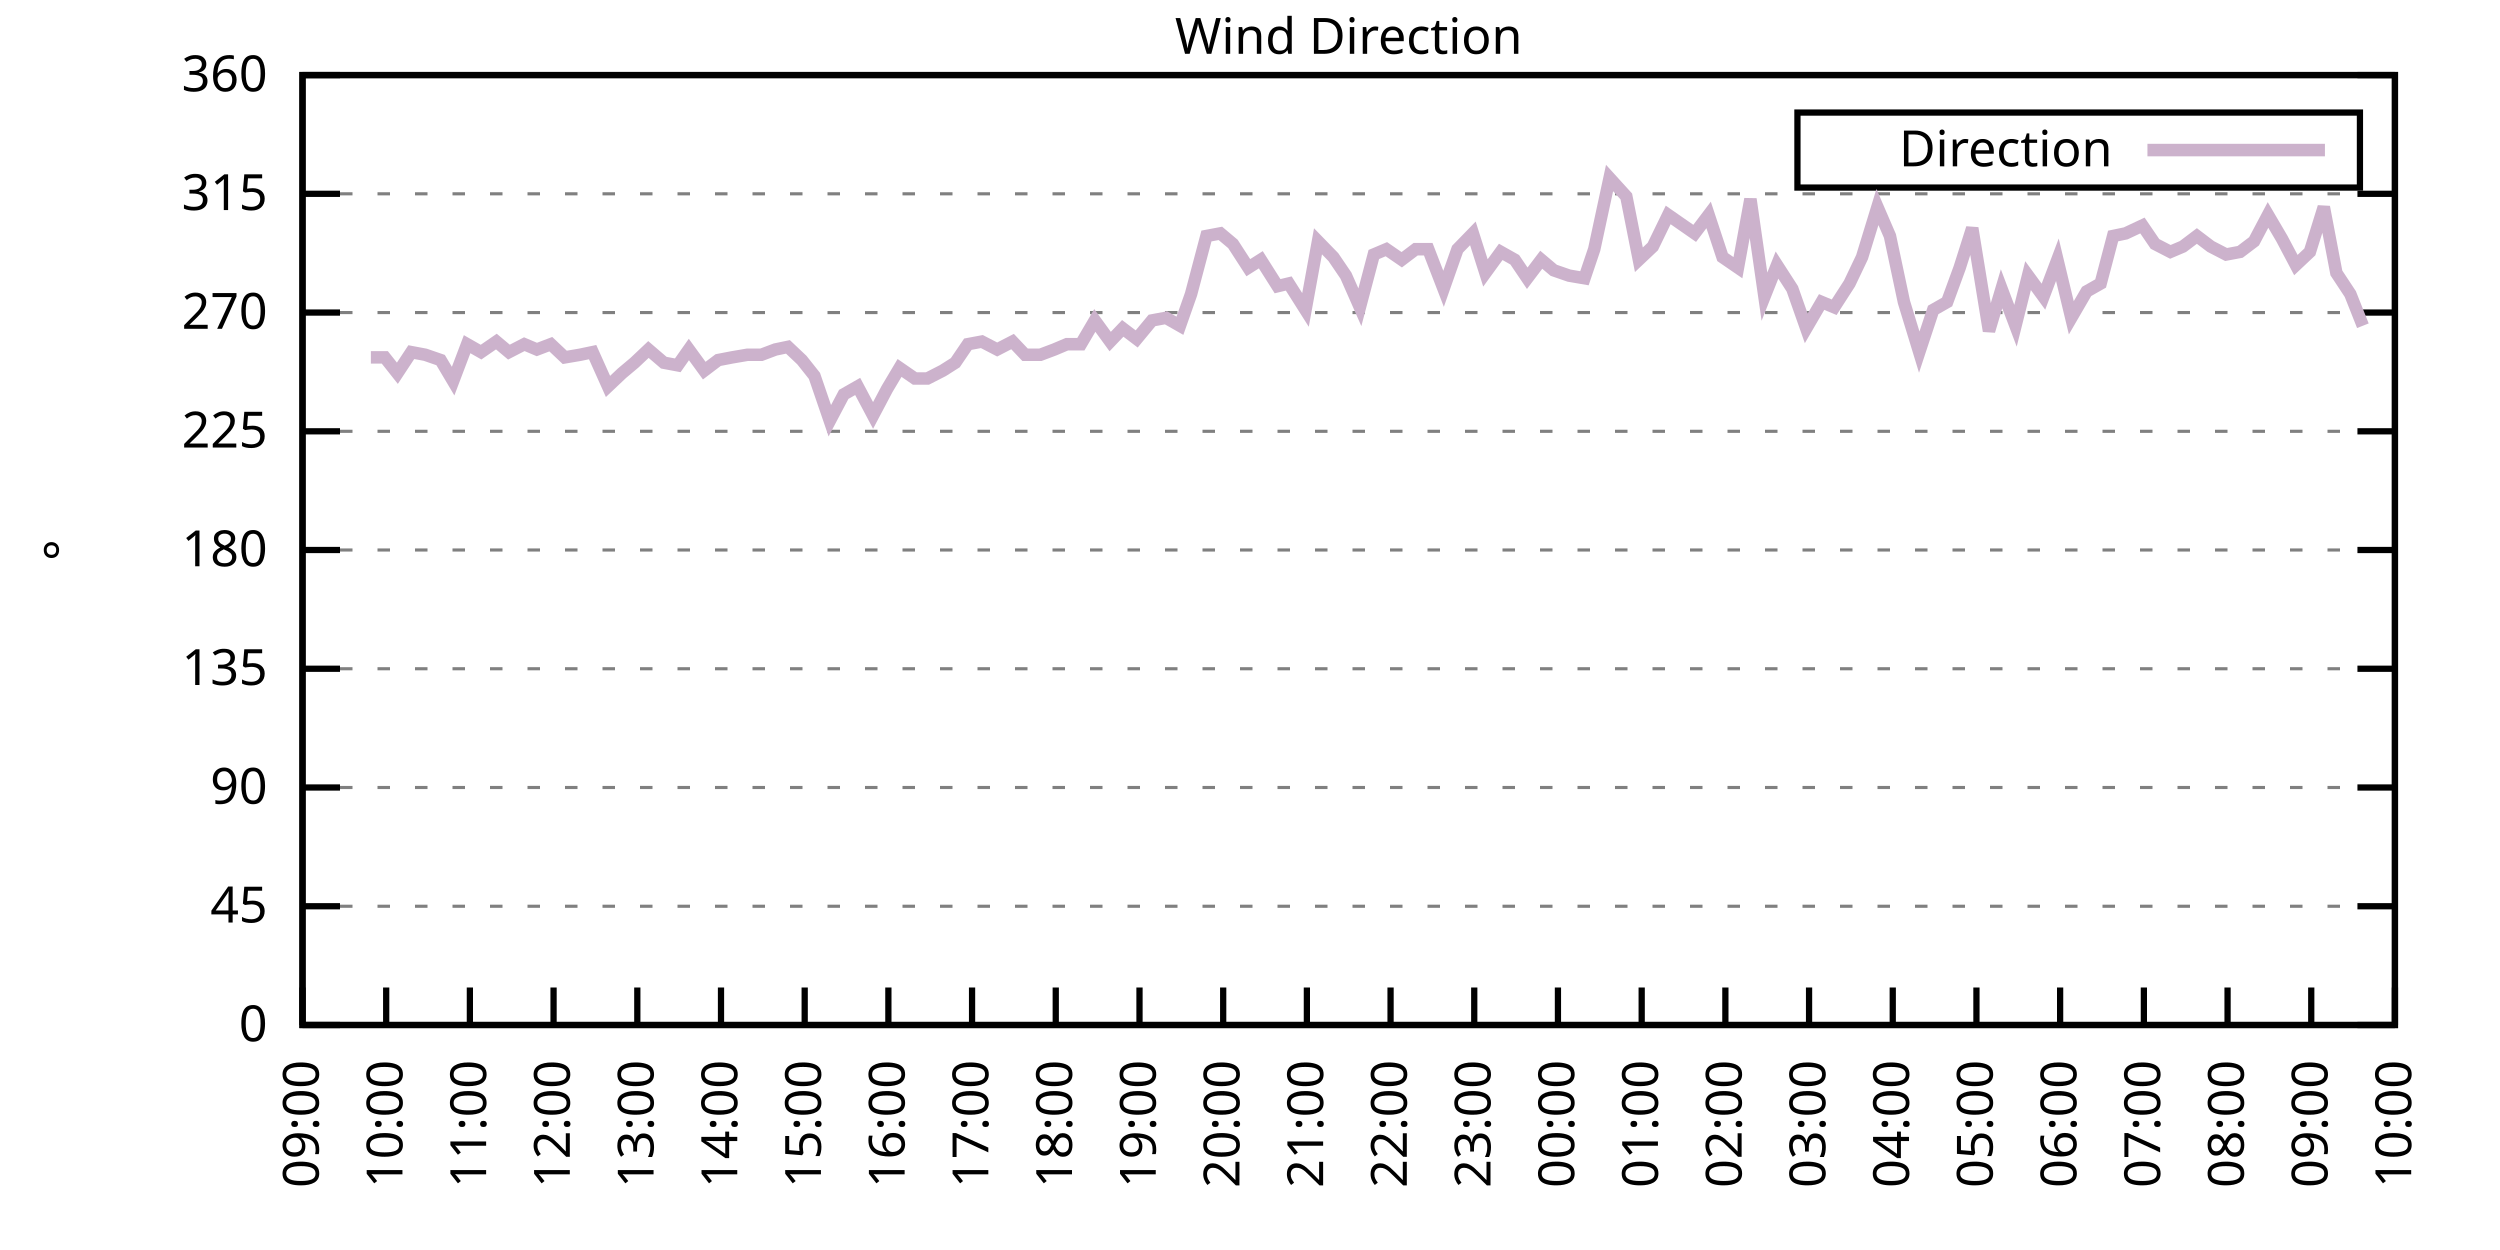
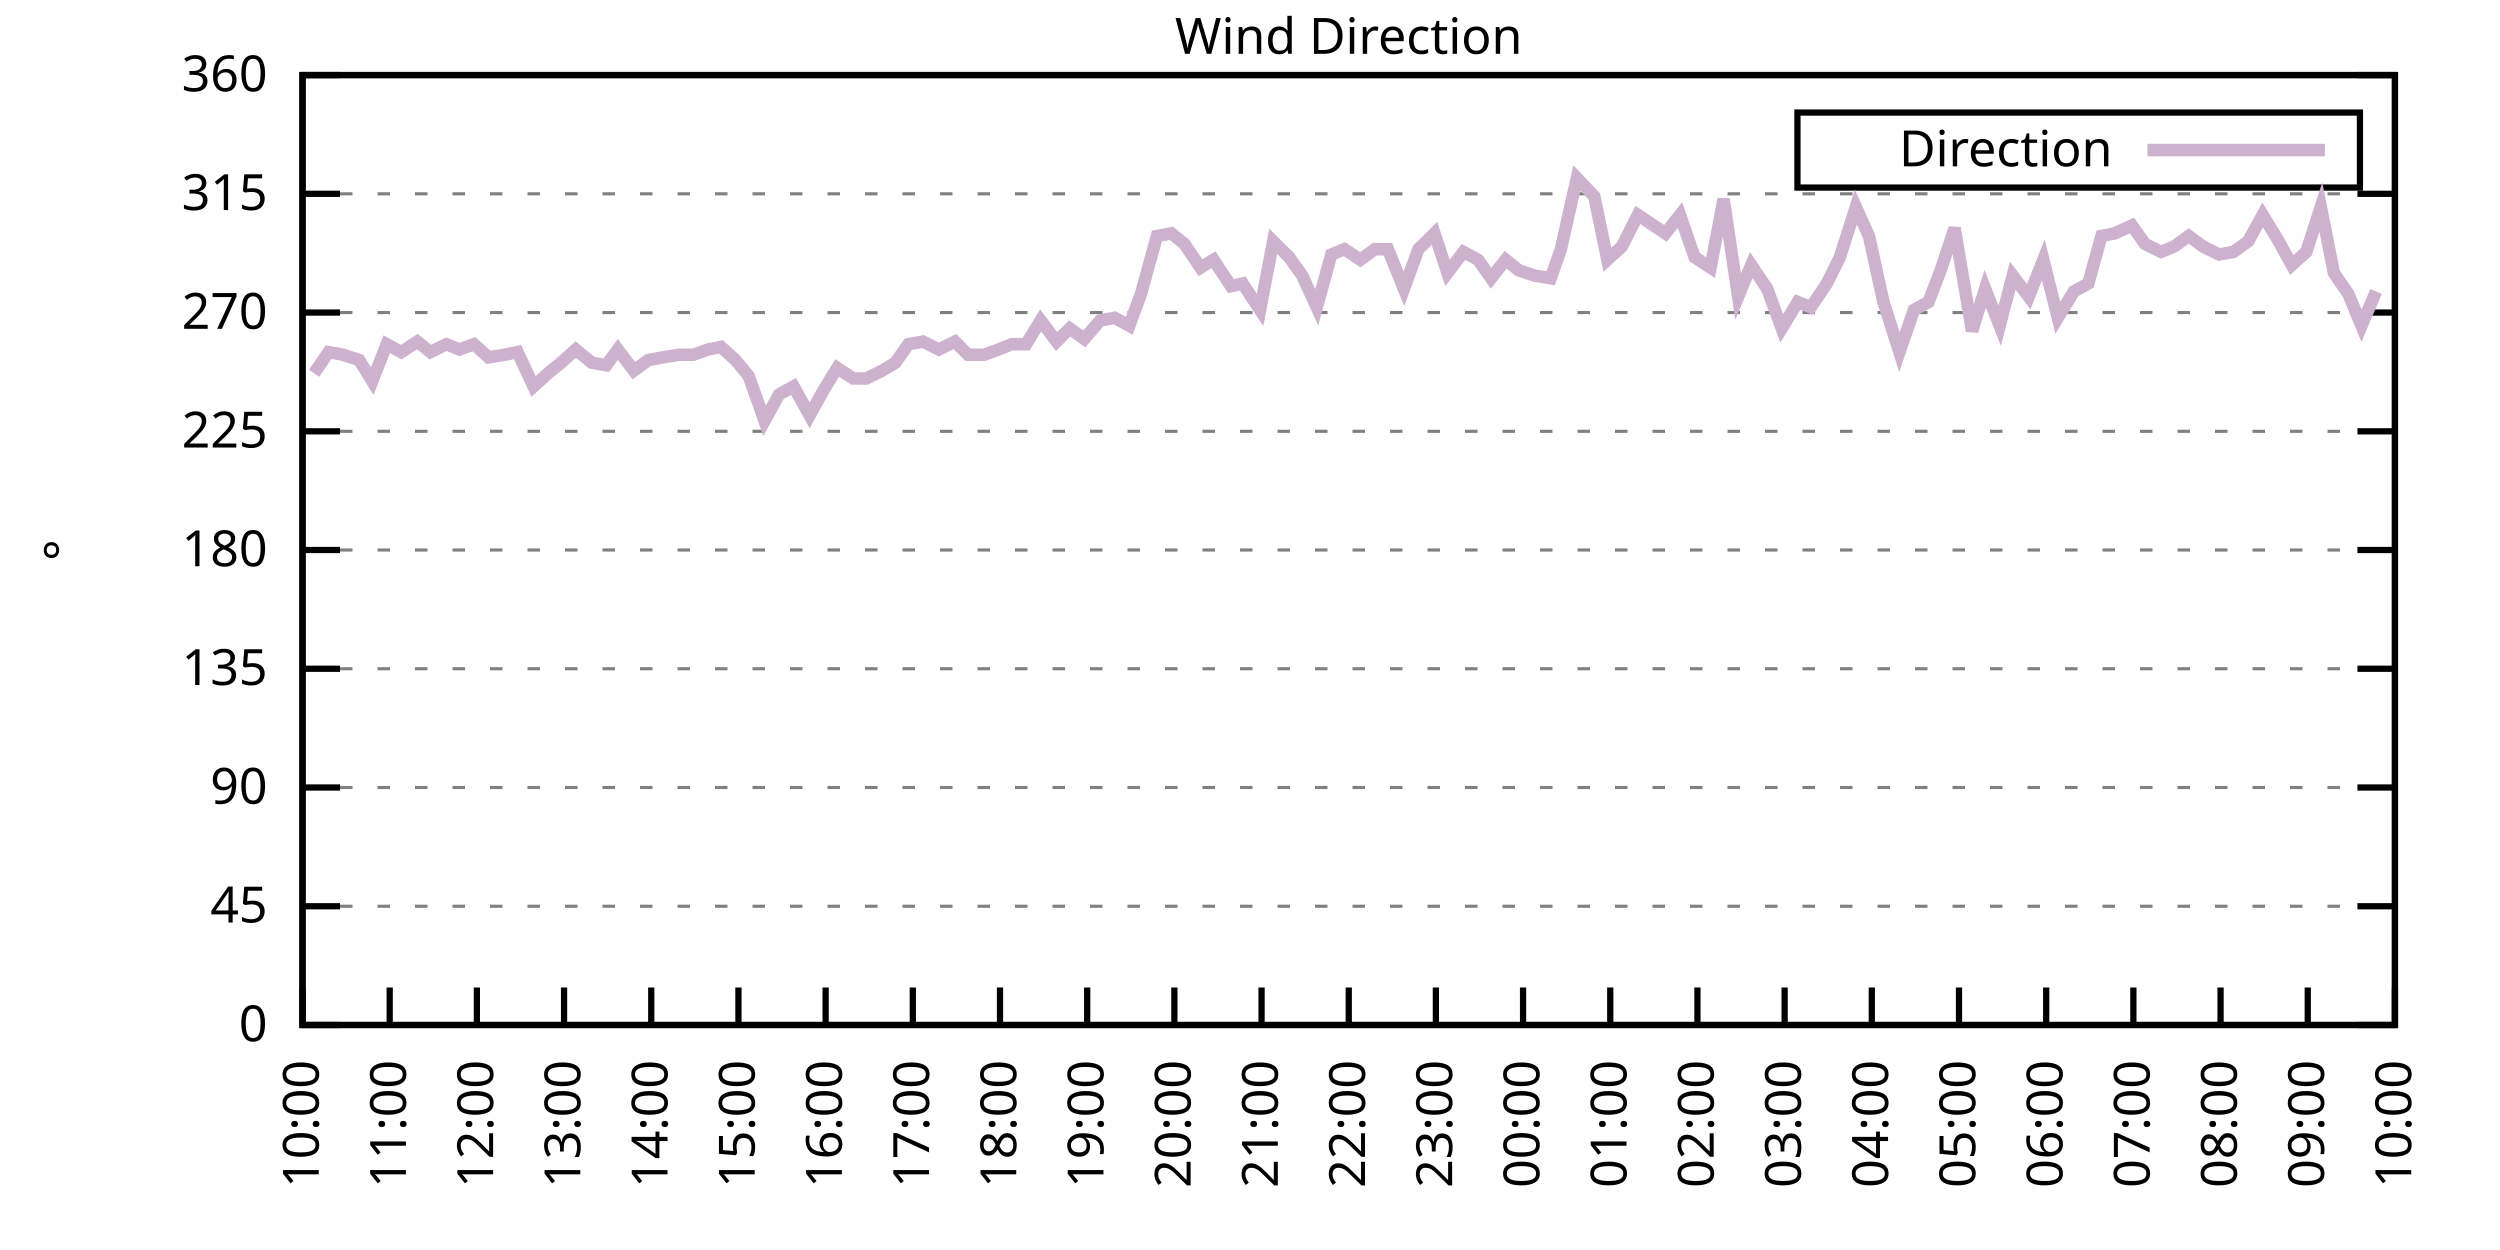
<svg xmlns="http://www.w3.org/2000/svg" xmlns:xlink="http://www.w3.org/1999/xlink" width="400" height="200" viewBox="0 0 400 200">
  <g id="gnuplot_canvas">
    <rect x="0" y="0" width="400" height="200" fill="none" />
    <defs>
      <circle id="gpDot" r="0.5" stroke-width="0.5" stroke="currentColor" />
      <path id="gpPt0" stroke-width="0.333" stroke="currentColor" d="M-1,0 h2 M0,-1 v2" />
      <path id="gpPt1" stroke-width="0.333" stroke="currentColor" d="M-1,-1 L1,1 M1,-1 L-1,1" />
      <path id="gpPt2" stroke-width="0.333" stroke="currentColor" d="M-1,0 L1,0 M0,-1 L0,1 M-1,-1 L1,1 M-1,1 L1,-1" />
      <rect id="gpPt3" stroke-width="0.333" stroke="currentColor" x="-1" y="-1" width="2" height="2" />
      <rect id="gpPt4" stroke-width="0.333" stroke="currentColor" fill="currentColor" x="-1" y="-1" width="2" height="2" />
      <circle id="gpPt5" stroke-width="0.333" stroke="currentColor" cx="0" cy="0" r="1" />
      <use xlink:href="#gpPt5" id="gpPt6" fill="currentColor" stroke="none" />
      <path id="gpPt7" stroke-width="0.333" stroke="currentColor" d="M0,-1.33 L-1.33,0.67 L1.33,0.67 z" />
      <use xlink:href="#gpPt7" id="gpPt8" fill="currentColor" stroke="none" />
      <use xlink:href="#gpPt7" id="gpPt9" stroke="currentColor" transform="rotate(180)" />
      <use xlink:href="#gpPt9" id="gpPt10" fill="currentColor" stroke="none" />
      <use xlink:href="#gpPt3" id="gpPt11" stroke="currentColor" transform="rotate(45)" />
      <use xlink:href="#gpPt11" id="gpPt12" fill="currentColor" stroke="none" />
      <path id="gpPt13" stroke-width="0.333" stroke="currentColor" d="M0,1.330 L1.265,0.411 L0.782,-1.067 L-0.782,-1.076 L-1.265,0.411 z" />
      <use xlink:href="#gpPt13" id="gpPt14" fill="currentColor" stroke="none" />
      <filter id="textbox" filterUnits="objectBoundingBox" x="0" y="0" height="1" width="1">
        <feFlood flood-color="white" flood-opacity="1" result="bgnd" />
        <feComposite in="SourceGraphic" in2="bgnd" operator="atop" />
      </filter>
      <filter id="greybox" filterUnits="objectBoundingBox" x="0" y="0" height="1" width="1">
        <feFlood flood-color="lightgrey" flood-opacity="1" result="grey" />
        <feComposite in="SourceGraphic" in2="grey" operator="atop" />
      </filter>
    </defs>
    <g fill="none" color="white" stroke="currentColor" stroke-width="1.00" stroke-linecap="butt" stroke-linejoin="miter">
</g>
    <g fill="none" color="black" stroke="currentColor" stroke-width="1.00" stroke-linecap="butt" stroke-linejoin="miter">
      <g stroke="none" shape-rendering="crispEdges">
        <polygon fill="rgb(255, 255, 255)" points="48.40,164.00 383.18,164.00 383.18,12.02 48.40,12.02 " />
      </g>
    </g>
    <g fill="none" color="black" stroke="currentColor" stroke-width="1.00" stroke-linecap="butt" stroke-linejoin="miter">
</g>
    <g fill="none" color="black" stroke="black" stroke-width="0.50" stroke-linecap="butt" stroke-linejoin="miter">
</g>
    <g fill="none" color="gray" stroke="currentColor" stroke-width="0.50" stroke-linecap="butt" stroke-linejoin="miter">
      <path stroke="gray" stroke-dasharray="2,4" class="gridline" d="M48.40,164.00 L383.19,164.00  " />
    </g>
    <g fill="none" color="gray" stroke="gray" stroke-width="1.00" stroke-linecap="butt" stroke-linejoin="miter">
</g>
    <g fill="none" color="black" stroke="currentColor" stroke-width="1.00" stroke-linecap="butt" stroke-linejoin="miter">
      <path stroke="black" d="M48.40,164.00 L54.40,164.00 M383.19,164.00 L377.19,164.00  " />
      <g transform="translate(42.80,166.60)" stroke="none" fill="black" font-family="Sans" font-size="8.00" text-anchor="end">
        <text>
          <tspan font-family="Sans"> 0</tspan>
        </text>
      </g>
    </g>
    <g fill="none" color="black" stroke="currentColor" stroke-width="1.00" stroke-linecap="butt" stroke-linejoin="miter">
</g>
    <g fill="none" color="black" stroke="black" stroke-width="0.50" stroke-linecap="butt" stroke-linejoin="miter">
</g>
    <g fill="none" color="gray" stroke="currentColor" stroke-width="0.50" stroke-linecap="butt" stroke-linejoin="miter">
      <path stroke="gray" stroke-dasharray="2,4" class="gridline" d="M48.40,145.00 L383.19,145.00  " />
    </g>
    <g fill="none" color="gray" stroke="gray" stroke-width="1.00" stroke-linecap="butt" stroke-linejoin="miter">
</g>
    <g fill="none" color="black" stroke="currentColor" stroke-width="1.00" stroke-linecap="butt" stroke-linejoin="miter">
      <path stroke="black" d="M48.40,145.00 L54.40,145.00 M383.19,145.00 L377.19,145.00  " />
      <g transform="translate(42.80,147.60)" stroke="none" fill="black" font-family="Sans" font-size="8.00" text-anchor="end">
        <text>
          <tspan font-family="Sans"> 45</tspan>
        </text>
      </g>
    </g>
    <g fill="none" color="black" stroke="currentColor" stroke-width="1.00" stroke-linecap="butt" stroke-linejoin="miter">
</g>
    <g fill="none" color="black" stroke="black" stroke-width="0.50" stroke-linecap="butt" stroke-linejoin="miter">
</g>
    <g fill="none" color="gray" stroke="currentColor" stroke-width="0.50" stroke-linecap="butt" stroke-linejoin="miter">
      <path stroke="gray" stroke-dasharray="2,4" class="gridline" d="M48.40,126.00 L383.19,126.00  " />
    </g>
    <g fill="none" color="gray" stroke="gray" stroke-width="1.00" stroke-linecap="butt" stroke-linejoin="miter">
</g>
    <g fill="none" color="black" stroke="currentColor" stroke-width="1.00" stroke-linecap="butt" stroke-linejoin="miter">
      <path stroke="black" d="M48.40,126.00 L54.40,126.00 M383.19,126.00 L377.19,126.00  " />
      <g transform="translate(42.80,128.60)" stroke="none" fill="black" font-family="Sans" font-size="8.00" text-anchor="end">
        <text>
          <tspan font-family="Sans"> 90</tspan>
        </text>
      </g>
    </g>
    <g fill="none" color="black" stroke="currentColor" stroke-width="1.00" stroke-linecap="butt" stroke-linejoin="miter">
</g>
    <g fill="none" color="black" stroke="black" stroke-width="0.50" stroke-linecap="butt" stroke-linejoin="miter">
</g>
    <g fill="none" color="gray" stroke="currentColor" stroke-width="0.50" stroke-linecap="butt" stroke-linejoin="miter">
      <path stroke="gray" stroke-dasharray="2,4" class="gridline" d="M48.40,107.00 L383.19,107.00  " />
    </g>
    <g fill="none" color="gray" stroke="gray" stroke-width="1.00" stroke-linecap="butt" stroke-linejoin="miter">
</g>
    <g fill="none" color="black" stroke="currentColor" stroke-width="1.00" stroke-linecap="butt" stroke-linejoin="miter">
      <path stroke="black" d="M48.40,107.00 L54.40,107.00 M383.19,107.00 L377.19,107.00  " />
      <g transform="translate(42.80,109.60)" stroke="none" fill="black" font-family="Sans" font-size="8.00" text-anchor="end">
        <text>
          <tspan font-family="Sans"> 135</tspan>
        </text>
      </g>
    </g>
    <g fill="none" color="black" stroke="currentColor" stroke-width="1.00" stroke-linecap="butt" stroke-linejoin="miter">
</g>
    <g fill="none" color="black" stroke="black" stroke-width="0.50" stroke-linecap="butt" stroke-linejoin="miter">
</g>
    <g fill="none" color="gray" stroke="currentColor" stroke-width="0.50" stroke-linecap="butt" stroke-linejoin="miter">
      <path stroke="gray" stroke-dasharray="2,4" class="gridline" d="M48.40,88.00 L383.19,88.00  " />
    </g>
    <g fill="none" color="gray" stroke="gray" stroke-width="1.00" stroke-linecap="butt" stroke-linejoin="miter">
</g>
    <g fill="none" color="black" stroke="currentColor" stroke-width="1.00" stroke-linecap="butt" stroke-linejoin="miter">
      <path stroke="black" d="M48.40,88.00 L54.40,88.00 M383.19,88.00 L377.19,88.00  " />
      <g transform="translate(42.80,90.60)" stroke="none" fill="black" font-family="Sans" font-size="8.00" text-anchor="end">
        <text>
          <tspan font-family="Sans"> 180</tspan>
        </text>
      </g>
    </g>
    <g fill="none" color="black" stroke="currentColor" stroke-width="1.00" stroke-linecap="butt" stroke-linejoin="miter">
</g>
    <g fill="none" color="black" stroke="black" stroke-width="0.50" stroke-linecap="butt" stroke-linejoin="miter">
</g>
    <g fill="none" color="gray" stroke="currentColor" stroke-width="0.50" stroke-linecap="butt" stroke-linejoin="miter">
      <path stroke="gray" stroke-dasharray="2,4" class="gridline" d="M48.40,69.01 L383.19,69.01  " />
    </g>
    <g fill="none" color="gray" stroke="gray" stroke-width="1.00" stroke-linecap="butt" stroke-linejoin="miter">
</g>
    <g fill="none" color="black" stroke="currentColor" stroke-width="1.00" stroke-linecap="butt" stroke-linejoin="miter">
      <path stroke="black" d="M48.40,69.01 L54.40,69.01 M383.19,69.01 L377.19,69.01  " />
      <g transform="translate(42.80,71.61)" stroke="none" fill="black" font-family="Sans" font-size="8.00" text-anchor="end">
        <text>
          <tspan font-family="Sans"> 225</tspan>
        </text>
      </g>
    </g>
    <g fill="none" color="black" stroke="currentColor" stroke-width="1.00" stroke-linecap="butt" stroke-linejoin="miter">
</g>
    <g fill="none" color="black" stroke="black" stroke-width="0.50" stroke-linecap="butt" stroke-linejoin="miter">
</g>
    <g fill="none" color="gray" stroke="currentColor" stroke-width="0.50" stroke-linecap="butt" stroke-linejoin="miter">
      <path stroke="gray" stroke-dasharray="2,4" class="gridline" d="M48.40,50.01 L383.19,50.01  " />
    </g>
    <g fill="none" color="gray" stroke="gray" stroke-width="1.00" stroke-linecap="butt" stroke-linejoin="miter">
</g>
    <g fill="none" color="black" stroke="currentColor" stroke-width="1.00" stroke-linecap="butt" stroke-linejoin="miter">
      <path stroke="black" d="M48.40,50.01 L54.40,50.01 M383.19,50.01 L377.19,50.01  " />
      <g transform="translate(42.80,52.61)" stroke="none" fill="black" font-family="Sans" font-size="8.00" text-anchor="end">
        <text>
          <tspan font-family="Sans"> 270</tspan>
        </text>
      </g>
    </g>
    <g fill="none" color="black" stroke="currentColor" stroke-width="1.00" stroke-linecap="butt" stroke-linejoin="miter">
</g>
    <g fill="none" color="black" stroke="black" stroke-width="0.50" stroke-linecap="butt" stroke-linejoin="miter">
</g>
    <g fill="none" color="gray" stroke="currentColor" stroke-width="0.50" stroke-linecap="butt" stroke-linejoin="miter">
      <path stroke="gray" stroke-dasharray="2,4" class="gridline" d="M48.40,31.01 L383.19,31.01  " />
    </g>
    <g fill="none" color="gray" stroke="gray" stroke-width="1.00" stroke-linecap="butt" stroke-linejoin="miter">
</g>
    <g fill="none" color="black" stroke="currentColor" stroke-width="1.00" stroke-linecap="butt" stroke-linejoin="miter">
      <path stroke="black" d="M48.40,31.01 L54.40,31.01 M383.19,31.01 L377.19,31.01  " />
      <g transform="translate(42.80,33.61)" stroke="none" fill="black" font-family="Sans" font-size="8.00" text-anchor="end">
        <text>
          <tspan font-family="Sans"> 315</tspan>
        </text>
      </g>
    </g>
    <g fill="none" color="black" stroke="currentColor" stroke-width="1.00" stroke-linecap="butt" stroke-linejoin="miter">
</g>
    <g fill="none" color="black" stroke="black" stroke-width="0.50" stroke-linecap="butt" stroke-linejoin="miter">
</g>
    <g fill="none" color="gray" stroke="currentColor" stroke-width="0.50" stroke-linecap="butt" stroke-linejoin="miter">
      <path stroke="gray" stroke-dasharray="2,4" class="gridline" d="M48.40,12.01 L383.19,12.01  " />
    </g>
    <g fill="none" color="gray" stroke="gray" stroke-width="1.00" stroke-linecap="butt" stroke-linejoin="miter">
</g>
    <g fill="none" color="black" stroke="currentColor" stroke-width="1.00" stroke-linecap="butt" stroke-linejoin="miter">
      <path stroke="black" d="M48.40,12.01 L54.40,12.01 M383.19,12.01 L377.19,12.01  " />
      <g transform="translate(42.80,14.61)" stroke="none" fill="black" font-family="Sans" font-size="8.00" text-anchor="end">
        <text>
          <tspan font-family="Sans"> 360</tspan>
        </text>
      </g>
    </g>
    <g fill="none" color="black" stroke="currentColor" stroke-width="1.00" stroke-linecap="butt" stroke-linejoin="miter">
      <path stroke="black" d="M48.40,164.00 L48.40,158.00  " />
      <g transform="translate(51.00,169.60) rotate(270.00)" stroke="none" fill="black" font-family="Sans" font-size="8.00" text-anchor="end">
        <text>
-           <tspan font-family="Sans">09:00</tspan>
-         </text>
-       </g>
-     </g>
-     <g fill="none" color="black" stroke="currentColor" stroke-width="1.00" stroke-linecap="butt" stroke-linejoin="miter">
-       <path stroke="black" d="M61.79,164.00 L61.79,158.00  " />
-       <g transform="translate(64.39,169.60) rotate(270.00)" stroke="none" fill="black" font-family="Sans" font-size="8.00" text-anchor="end">
-         <text>
          <tspan font-family="Sans">10:00</tspan>
        </text>
      </g>
    </g>
    <g fill="none" color="black" stroke="currentColor" stroke-width="1.00" stroke-linecap="butt" stroke-linejoin="miter">
-       <path stroke="black" d="M75.18,164.00 L75.18,158.00  " />
-       <g transform="translate(77.78,169.60) rotate(270.00)" stroke="none" fill="black" font-family="Sans" font-size="8.00" text-anchor="end">
+       <path stroke="black" d="M62.35,164.00 L62.35,158.00  " />
+       <g transform="translate(64.95,169.60) rotate(270.00)" stroke="none" fill="black" font-family="Sans" font-size="8.00" text-anchor="end">
        <text>
          <tspan font-family="Sans">11:00</tspan>
        </text>
      </g>
    </g>
    <g fill="none" color="black" stroke="currentColor" stroke-width="1.00" stroke-linecap="butt" stroke-linejoin="miter">
-       <path stroke="black" d="M88.57,164.00 L88.57,158.00  " />
-       <g transform="translate(91.17,169.60) rotate(270.00)" stroke="none" fill="black" font-family="Sans" font-size="8.00" text-anchor="end">
+       <path stroke="black" d="M76.30,164.00 L76.30,158.00  " />
+       <g transform="translate(78.90,169.60) rotate(270.00)" stroke="none" fill="black" font-family="Sans" font-size="8.00" text-anchor="end">
        <text>
          <tspan font-family="Sans">12:00</tspan>
        </text>
      </g>
    </g>
    <g fill="none" color="black" stroke="currentColor" stroke-width="1.00" stroke-linecap="butt" stroke-linejoin="miter">
-       <path stroke="black" d="M101.97,164.00 L101.97,158.00  " />
-       <g transform="translate(104.57,169.60) rotate(270.00)" stroke="none" fill="black" font-family="Sans" font-size="8.00" text-anchor="end">
+       <path stroke="black" d="M90.25,164.00 L90.25,158.00  " />
+       <g transform="translate(92.85,169.60) rotate(270.00)" stroke="none" fill="black" font-family="Sans" font-size="8.00" text-anchor="end">
        <text>
          <tspan font-family="Sans">13:00</tspan>
        </text>
      </g>
    </g>
    <g fill="none" color="black" stroke="currentColor" stroke-width="1.00" stroke-linecap="butt" stroke-linejoin="miter">
-       <path stroke="black" d="M115.36,164.00 L115.36,158.00  " />
-       <g transform="translate(117.96,169.60) rotate(270.00)" stroke="none" fill="black" font-family="Sans" font-size="8.00" text-anchor="end">
+       <path stroke="black" d="M104.20,164.00 L104.20,158.00  " />
+       <g transform="translate(106.80,169.60) rotate(270.00)" stroke="none" fill="black" font-family="Sans" font-size="8.00" text-anchor="end">
        <text>
          <tspan font-family="Sans">14:00</tspan>
        </text>
      </g>
    </g>
    <g fill="none" color="black" stroke="currentColor" stroke-width="1.00" stroke-linecap="butt" stroke-linejoin="miter">
-       <path stroke="black" d="M128.75,164.00 L128.75,158.00  " />
-       <g transform="translate(131.35,169.60) rotate(270.00)" stroke="none" fill="black" font-family="Sans" font-size="8.00" text-anchor="end">
+       <path stroke="black" d="M118.15,164.00 L118.15,158.00  " />
+       <g transform="translate(120.75,169.60) rotate(270.00)" stroke="none" fill="black" font-family="Sans" font-size="8.00" text-anchor="end">
        <text>
          <tspan font-family="Sans">15:00</tspan>
        </text>
      </g>
    </g>
    <g fill="none" color="black" stroke="currentColor" stroke-width="1.00" stroke-linecap="butt" stroke-linejoin="miter">
-       <path stroke="black" d="M142.14,164.00 L142.14,158.00  " />
-       <g transform="translate(144.74,169.60) rotate(270.00)" stroke="none" fill="black" font-family="Sans" font-size="8.00" text-anchor="end">
+       <path stroke="black" d="M132.10,164.00 L132.10,158.00  " />
+       <g transform="translate(134.70,169.60) rotate(270.00)" stroke="none" fill="black" font-family="Sans" font-size="8.00" text-anchor="end">
        <text>
          <tspan font-family="Sans">16:00</tspan>
        </text>
      </g>
    </g>
    <g fill="none" color="black" stroke="currentColor" stroke-width="1.00" stroke-linecap="butt" stroke-linejoin="miter">
-       <path stroke="black" d="M155.53,164.00 L155.53,158.00  " />
-       <g transform="translate(158.13,169.60) rotate(270.00)" stroke="none" fill="black" font-family="Sans" font-size="8.00" text-anchor="end">
+       <path stroke="black" d="M146.05,164.00 L146.05,158.00  " />
+       <g transform="translate(148.65,169.60) rotate(270.00)" stroke="none" fill="black" font-family="Sans" font-size="8.00" text-anchor="end">
        <text>
          <tspan font-family="Sans">17:00</tspan>
        </text>
      </g>
    </g>
    <g fill="none" color="black" stroke="currentColor" stroke-width="1.00" stroke-linecap="butt" stroke-linejoin="miter">
-       <path stroke="black" d="M168.92,164.00 L168.92,158.00  " />
-       <g transform="translate(171.52,169.60) rotate(270.00)" stroke="none" fill="black" font-family="Sans" font-size="8.00" text-anchor="end">
+       <path stroke="black" d="M160.00,164.00 L160.00,158.00  " />
+       <g transform="translate(162.60,169.60) rotate(270.00)" stroke="none" fill="black" font-family="Sans" font-size="8.00" text-anchor="end">
        <text>
          <tspan font-family="Sans">18:00</tspan>
        </text>
      </g>
    </g>
    <g fill="none" color="black" stroke="currentColor" stroke-width="1.00" stroke-linecap="butt" stroke-linejoin="miter">
-       <path stroke="black" d="M182.32,164.00 L182.32,158.00  " />
-       <g transform="translate(184.92,169.60) rotate(270.00)" stroke="none" fill="black" font-family="Sans" font-size="8.00" text-anchor="end">
+       <path stroke="black" d="M173.95,164.00 L173.95,158.00  " />
+       <g transform="translate(176.55,169.60) rotate(270.00)" stroke="none" fill="black" font-family="Sans" font-size="8.00" text-anchor="end">
        <text>
          <tspan font-family="Sans">19:00</tspan>
        </text>
      </g>
    </g>
    <g fill="none" color="black" stroke="currentColor" stroke-width="1.00" stroke-linecap="butt" stroke-linejoin="miter">
-       <path stroke="black" d="M195.71,164.00 L195.71,158.00  " />
-       <g transform="translate(198.31,169.60) rotate(270.00)" stroke="none" fill="black" font-family="Sans" font-size="8.00" text-anchor="end">
+       <path stroke="black" d="M187.90,164.00 L187.90,158.00  " />
+       <g transform="translate(190.50,169.60) rotate(270.00)" stroke="none" fill="black" font-family="Sans" font-size="8.00" text-anchor="end">
        <text>
          <tspan font-family="Sans">20:00</tspan>
        </text>
      </g>
    </g>
    <g fill="none" color="black" stroke="currentColor" stroke-width="1.00" stroke-linecap="butt" stroke-linejoin="miter">
-       <path stroke="black" d="M209.10,164.00 L209.10,158.00  " />
-       <g transform="translate(211.70,169.60) rotate(270.00)" stroke="none" fill="black" font-family="Sans" font-size="8.00" text-anchor="end">
+       <path stroke="black" d="M201.85,164.00 L201.85,158.00  " />
+       <g transform="translate(204.45,169.60) rotate(270.00)" stroke="none" fill="black" font-family="Sans" font-size="8.00" text-anchor="end">
        <text>
          <tspan font-family="Sans">21:00</tspan>
        </text>
      </g>
    </g>
    <g fill="none" color="black" stroke="currentColor" stroke-width="1.00" stroke-linecap="butt" stroke-linejoin="miter">
-       <path stroke="black" d="M222.49,164.00 L222.49,158.00  " />
-       <g transform="translate(225.09,169.60) rotate(270.00)" stroke="none" fill="black" font-family="Sans" font-size="8.00" text-anchor="end">
+       <path stroke="black" d="M215.80,164.00 L215.80,158.00  " />
+       <g transform="translate(218.40,169.60) rotate(270.00)" stroke="none" fill="black" font-family="Sans" font-size="8.00" text-anchor="end">
        <text>
          <tspan font-family="Sans">22:00</tspan>
        </text>
      </g>
    </g>
    <g fill="none" color="black" stroke="currentColor" stroke-width="1.00" stroke-linecap="butt" stroke-linejoin="miter">
-       <path stroke="black" d="M235.88,164.00 L235.88,158.00  " />
-       <g transform="translate(238.48,169.60) rotate(270.00)" stroke="none" fill="black" font-family="Sans" font-size="8.00" text-anchor="end">
+       <path stroke="black" d="M229.74,164.00 L229.74,158.00  " />
+       <g transform="translate(232.34,169.60) rotate(270.00)" stroke="none" fill="black" font-family="Sans" font-size="8.00" text-anchor="end">
        <text>
          <tspan font-family="Sans">23:00</tspan>
        </text>
      </g>
    </g>
    <g fill="none" color="black" stroke="currentColor" stroke-width="1.00" stroke-linecap="butt" stroke-linejoin="miter">
-       <path stroke="black" d="M249.27,164.00 L249.27,158.00  " />
-       <g transform="translate(251.87,169.60) rotate(270.00)" stroke="none" fill="black" font-family="Sans" font-size="8.00" text-anchor="end">
+       <path stroke="black" d="M243.69,164.00 L243.69,158.00  " />
+       <g transform="translate(246.29,169.60) rotate(270.00)" stroke="none" fill="black" font-family="Sans" font-size="8.00" text-anchor="end">
        <text>
          <tspan font-family="Sans">00:00</tspan>
        </text>
      </g>
    </g>
    <g fill="none" color="black" stroke="currentColor" stroke-width="1.00" stroke-linecap="butt" stroke-linejoin="miter">
-       <path stroke="black" d="M262.67,164.00 L262.67,158.00  " />
-       <g transform="translate(265.27,169.60) rotate(270.00)" stroke="none" fill="black" font-family="Sans" font-size="8.00" text-anchor="end">
+       <path stroke="black" d="M257.64,164.00 L257.64,158.00  " />
+       <g transform="translate(260.24,169.60) rotate(270.00)" stroke="none" fill="black" font-family="Sans" font-size="8.00" text-anchor="end">
        <text>
          <tspan font-family="Sans">01:00</tspan>
        </text>
      </g>
    </g>
    <g fill="none" color="black" stroke="currentColor" stroke-width="1.00" stroke-linecap="butt" stroke-linejoin="miter">
-       <path stroke="black" d="M276.06,164.00 L276.06,158.00  " />
-       <g transform="translate(278.66,169.60) rotate(270.00)" stroke="none" fill="black" font-family="Sans" font-size="8.00" text-anchor="end">
+       <path stroke="black" d="M271.59,164.00 L271.59,158.00  " />
+       <g transform="translate(274.19,169.60) rotate(270.00)" stroke="none" fill="black" font-family="Sans" font-size="8.00" text-anchor="end">
        <text>
          <tspan font-family="Sans">02:00</tspan>
        </text>
      </g>
    </g>
    <g fill="none" color="black" stroke="currentColor" stroke-width="1.00" stroke-linecap="butt" stroke-linejoin="miter">
-       <path stroke="black" d="M289.45,164.00 L289.45,158.00  " />
-       <g transform="translate(292.05,169.60) rotate(270.00)" stroke="none" fill="black" font-family="Sans" font-size="8.00" text-anchor="end">
+       <path stroke="black" d="M285.54,164.00 L285.54,158.00  " />
+       <g transform="translate(288.14,169.60) rotate(270.00)" stroke="none" fill="black" font-family="Sans" font-size="8.00" text-anchor="end">
        <text>
          <tspan font-family="Sans">03:00</tspan>
        </text>
      </g>
    </g>
    <g fill="none" color="black" stroke="currentColor" stroke-width="1.00" stroke-linecap="butt" stroke-linejoin="miter">
-       <path stroke="black" d="M302.84,164.00 L302.84,158.00  " />
-       <g transform="translate(305.44,169.60) rotate(270.00)" stroke="none" fill="black" font-family="Sans" font-size="8.00" text-anchor="end">
+       <path stroke="black" d="M299.49,164.00 L299.49,158.00  " />
+       <g transform="translate(302.09,169.60) rotate(270.00)" stroke="none" fill="black" font-family="Sans" font-size="8.00" text-anchor="end">
        <text>
          <tspan font-family="Sans">04:00</tspan>
        </text>
      </g>
    </g>
    <g fill="none" color="black" stroke="currentColor" stroke-width="1.00" stroke-linecap="butt" stroke-linejoin="miter">
-       <path stroke="black" d="M316.23,164.00 L316.23,158.00  " />
-       <g transform="translate(318.83,169.60) rotate(270.00)" stroke="none" fill="black" font-family="Sans" font-size="8.00" text-anchor="end">
+       <path stroke="black" d="M313.44,164.00 L313.44,158.00  " />
+       <g transform="translate(316.04,169.60) rotate(270.00)" stroke="none" fill="black" font-family="Sans" font-size="8.00" text-anchor="end">
        <text>
          <tspan font-family="Sans">05:00</tspan>
        </text>
      </g>
    </g>
    <g fill="none" color="black" stroke="currentColor" stroke-width="1.00" stroke-linecap="butt" stroke-linejoin="miter">
-       <path stroke="black" d="M329.62,164.00 L329.62,158.00  " />
-       <g transform="translate(332.22,169.60) rotate(270.00)" stroke="none" fill="black" font-family="Sans" font-size="8.00" text-anchor="end">
+       <path stroke="black" d="M327.39,164.00 L327.39,158.00  " />
+       <g transform="translate(329.99,169.60) rotate(270.00)" stroke="none" fill="black" font-family="Sans" font-size="8.00" text-anchor="end">
        <text>
          <tspan font-family="Sans">06:00</tspan>
        </text>
      </g>
    </g>
    <g fill="none" color="black" stroke="currentColor" stroke-width="1.00" stroke-linecap="butt" stroke-linejoin="miter">
-       <path stroke="black" d="M343.02,164.00 L343.02,158.00  " />
-       <g transform="translate(345.62,169.60) rotate(270.00)" stroke="none" fill="black" font-family="Sans" font-size="8.00" text-anchor="end">
+       <path stroke="black" d="M341.34,164.00 L341.34,158.00  " />
+       <g transform="translate(343.94,169.60) rotate(270.00)" stroke="none" fill="black" font-family="Sans" font-size="8.00" text-anchor="end">
        <text>
          <tspan font-family="Sans">07:00</tspan>
        </text>
      </g>
    </g>
    <g fill="none" color="black" stroke="currentColor" stroke-width="1.00" stroke-linecap="butt" stroke-linejoin="miter">
-       <path stroke="black" d="M356.41,164.00 L356.41,158.00  " />
-       <g transform="translate(359.01,169.60) rotate(270.00)" stroke="none" fill="black" font-family="Sans" font-size="8.00" text-anchor="end">
+       <path stroke="black" d="M355.29,164.00 L355.29,158.00  " />
+       <g transform="translate(357.89,169.60) rotate(270.00)" stroke="none" fill="black" font-family="Sans" font-size="8.00" text-anchor="end">
        <text>
          <tspan font-family="Sans">08:00</tspan>
        </text>
      </g>
    </g>
    <g fill="none" color="black" stroke="currentColor" stroke-width="1.00" stroke-linecap="butt" stroke-linejoin="miter">
-       <path stroke="black" d="M369.80,164.00 L369.80,158.00  " />
-       <g transform="translate(372.40,169.60) rotate(270.00)" stroke="none" fill="black" font-family="Sans" font-size="8.00" text-anchor="end">
+       <path stroke="black" d="M369.24,164.00 L369.24,158.00  " />
+       <g transform="translate(371.84,169.60) rotate(270.00)" stroke="none" fill="black" font-family="Sans" font-size="8.00" text-anchor="end">
        <text>
          <tspan font-family="Sans">09:00</tspan>
        </text>
      </g>
    </g>
    <g fill="none" color="black" stroke="currentColor" stroke-width="1.00" stroke-linecap="butt" stroke-linejoin="miter">
      <path stroke="black" d="M383.19,164.00 L383.19,158.00  " />
      <g transform="translate(385.79,169.60) rotate(270.00)" stroke="none" fill="black" font-family="Sans" font-size="8.00" text-anchor="end">
        <text>
          <tspan font-family="Sans">10:00</tspan>
        </text>
      </g>
    </g>
    <g fill="none" color="black" stroke="currentColor" stroke-width="1.00" stroke-linecap="butt" stroke-linejoin="miter">
</g>
    <g fill="none" color="black" stroke="currentColor" stroke-width="1.00" stroke-linecap="butt" stroke-linejoin="miter">
      <path stroke="black" d="M48.40,12.01 L48.40,164.00 L383.19,164.00 L383.19,12.01 L48.40,12.01 Z  " />
    </g>
    <g fill="none" color="black" stroke="currentColor" stroke-width="1.00" stroke-linecap="butt" stroke-linejoin="miter">
</g>
    <g fill="none" color="black" stroke="currentColor" stroke-width="1.00" stroke-linecap="butt" stroke-linejoin="miter">
      <path stroke="black" d="M287.59,30.01 L287.59,18.01 L377.59,18.01 L377.59,30.01 L287.59,30.01 Z  " />
    </g>
    <g id="Wind_direction_plot_1">
      <g fill="none" color="white" stroke="black" stroke-width="2.00" stroke-linecap="butt" stroke-linejoin="miter">
</g>
      <g fill="none" color="black" stroke="currentColor" stroke-width="2.00" stroke-linecap="butt" stroke-linejoin="miter">
        <g transform="translate(337.99,26.61)" stroke="none" fill="black" font-family="Sans" font-size="8.00" text-anchor="end">
          <text>
            <tspan font-family="Sans">Direction</tspan>
          </text>
        </g>
      </g>
      <g fill="none" color="black" stroke="currentColor" stroke-width="2.00" stroke-linecap="butt" stroke-linejoin="miter">
-         <path stroke="rgb(204, 178, 204)" d="M343.59,24.01 L371.99,24.01 M59.34,57.18 L61.57,57.18 L63.58,59.72 L65.81,56.34 L68.04,56.76 L70.50,57.61   L72.50,60.98 L74.74,55.07 L76.97,56.34 L79.42,54.65 L81.43,56.34 L83.89,55.07 L85.90,55.92 L88.13,55.07   L90.36,57.18 L92.82,56.76 L94.82,56.34 L97.28,61.83 L99.51,59.72 L101.52,58.03 L103.75,55.92 L106.21,58.03   L108.44,58.45 L110.22,55.92 L112.68,59.30 L114.91,57.61 L117.14,57.18 L119.60,56.76 L121.83,56.76 L124.06,55.92   L126.07,55.50 L128.30,57.61 L130.31,60.14 L132.77,67.32 L135.00,63.10 L137.23,61.83 L139.69,66.47 L141.92,62.25   L143.93,58.87 L146.38,60.56 L148.39,60.56 L150.85,59.30 L152.85,58.03 L154.86,55.07 L157.10,54.65 L159.55,55.92   L162.01,54.65 L164.01,56.76 L166.47,56.76 L168.70,55.92 L170.71,55.07 L172.94,55.07 L175.17,51.27 L177.63,54.65   L179.64,52.54 L181.87,54.23 L184.32,51.27 L186.56,50.85 L188.79,52.12 L190.57,47.05 L193.03,37.76 L195.26,37.34   L197.27,39.03 L199.73,42.83 L201.73,41.56 L204.41,45.79 L206.20,45.36 L208.88,49.59 L210.88,38.61 L213.34,41.14   L215.35,44.10 L217.58,49.16 L219.81,40.72 L221.82,39.87 L224.28,41.56 L226.51,39.87 L228.52,39.87 L230.97,46.21   L233.20,39.87 L235.66,37.34 L237.67,43.67 L240.12,40.30 L242.36,41.56 L244.36,44.52 L246.60,41.56 L248.60,43.25   L251.06,44.10 L253.51,44.52 L255.08,39.87 L257.53,28.48 L260.21,31.43 L262.22,41.56 L264.45,39.45 L266.91,34.39   L271.15,37.34 L273.38,34.39 L275.61,41.14 L278.07,42.83 L280.07,31.85 L282.31,47.47 L284.32,42.41 L286.77,46.21   L289.00,52.54 L291.46,48.32 L293.47,49.16 L295.92,45.36 L297.93,41.14 L300.39,33.12 L302.39,37.76 L304.63,48.32   L307.08,56.34 L309.31,49.59 L311.54,48.32 L313.55,42.83 L315.56,36.50 L318.24,52.96 L320.25,46.21 L322.48,52.12   L324.49,44.10 L326.95,47.47 L329.18,41.56 L331.41,50.85 L333.86,46.63 L336.10,45.36 L338.10,37.76 L340.11,37.34   L342.79,36.08 L344.80,39.03 L347.26,40.30 L349.26,39.45 L351.50,37.76 L353.73,39.45 L356.18,40.72 L358.42,40.30   L360.65,38.61 L362.88,34.39 L365.11,38.19 L367.34,42.41 L369.58,40.30 L371.81,33.12 L373.82,43.67 L376.05,47.05   L378.06,52.12  " />
+         <path stroke="rgb(204, 178, 204)" d="M343.59,24.01 L371.99,24.01 M50.26,59.72 L52.58,56.34 L54.91,56.76 L57.47,57.61 L59.56,60.98 L61.88,55.07   L64.21,56.34 L66.77,54.65 L68.86,56.34 L71.42,55.07 L73.51,55.92 L75.83,55.07 L78.16,57.18 L80.72,56.76   L82.81,56.34 L85.37,61.83 L87.69,59.72 L89.78,58.03 L92.11,55.92 L94.67,58.03 L96.99,58.45 L98.85,55.92   L101.41,59.30 L103.73,57.61 L106.06,57.18 L108.62,56.76 L110.94,56.76 L113.27,55.92 L115.36,55.50 L117.68,57.61   L119.78,60.14 L122.33,67.32 L124.66,63.10 L126.98,61.83 L129.54,66.47 L131.87,62.25 L133.96,58.87 L136.51,60.56   L138.61,60.56 L141.16,59.30 L143.26,58.03 L145.35,55.07 L147.67,54.65 L150.23,55.92 L152.79,54.65 L154.88,56.76   L157.44,56.76 L159.76,55.92 L161.86,55.07 L164.18,55.07 L166.51,51.27 L169.06,54.65 L171.16,52.54 L173.48,54.23   L176.04,51.27 L178.36,50.85 L180.69,52.12 L182.55,47.05 L185.11,37.76 L187.43,37.34 L189.52,39.03 L192.08,42.83   L194.17,41.56 L196.96,45.79 L198.82,45.36 L201.61,49.59 L203.71,38.61 L206.26,41.14 L208.36,44.10 L210.68,49.16   L213.01,40.72 L215.10,39.87 L217.65,41.56 L219.98,39.87 L222.07,39.87 L224.63,46.21 L226.95,39.87 L229.51,37.34   L231.60,43.67 L234.16,40.30 L236.49,41.56 L238.58,44.52 L240.90,41.56 L243.00,43.25 L245.55,44.10 L248.11,44.52   L249.74,39.87 L252.30,28.48 L255.09,31.43 L257.18,41.56 L259.50,39.45 L262.06,34.39 L266.48,37.34 L268.80,34.39   L271.13,41.14 L273.69,42.83 L275.78,31.85 L278.10,47.47 L280.20,42.41 L282.75,46.21 L285.08,52.54 L287.64,48.32   L289.73,49.16 L292.29,45.36 L294.38,41.14 L296.94,33.12 L299.03,37.76 L301.35,48.32 L303.91,56.34 L306.23,49.59   L308.56,48.32 L310.65,42.83 L312.74,36.50 L315.53,52.96 L317.63,46.21 L319.95,52.12 L322.04,44.10 L324.60,47.47   L326.93,41.56 L329.25,50.85 L331.81,46.63 L334.13,45.36 L336.23,37.76 L338.32,37.34 L341.11,36.08 L343.20,39.03   L345.76,40.30 L347.85,39.45 L350.18,37.76 L352.50,39.45 L355.06,40.72 L357.38,40.30 L359.71,38.61 L362.03,34.39   L364.36,38.19 L366.68,42.41 L369.01,40.30 L371.33,33.12 L373.43,43.67 L375.75,47.05 L377.84,52.12 L380.17,46.63    " />
      </g>
    </g>
    <g fill="none" color="black" stroke="currentColor" stroke-width="2.00" stroke-linecap="butt" stroke-linejoin="miter">
</g>
    <g fill="none" color="black" stroke="black" stroke-width="1.00" stroke-linecap="butt" stroke-linejoin="miter">
</g>
    <g fill="none" color="black" stroke="currentColor" stroke-width="1.00" stroke-linecap="butt" stroke-linejoin="miter">
      <path stroke="black" d="M48.40,12.01 L48.40,164.00 L383.19,164.00 L383.19,12.01 L48.40,12.01 Z  " />
      <g transform="translate(12.80,88.01) rotate(270.00)" stroke="none" fill="black" font-family="Sans" font-size="8.00" text-anchor="middle">
        <text>
          <tspan font-family="Sans">°</tspan>
        </text>
      </g>
    </g>
    <g fill="none" color="black" stroke="currentColor" stroke-width="1.00" stroke-linecap="butt" stroke-linejoin="miter">
</g>
    <g fill="none" color="black" stroke="currentColor" stroke-width="1.00" stroke-linecap="butt" stroke-linejoin="miter">
      <g transform="translate(215.79,8.61)" stroke="none" fill="black" font-family="Sans" font-size="8.00" text-anchor="middle">
        <text>
          <tspan font-family="Sans">Wind Direction</tspan>
        </text>
      </g>
    </g>
    <g fill="none" color="black" stroke="currentColor" stroke-width="1.00" stroke-linecap="butt" stroke-linejoin="miter">
</g>
  </g>
</svg>
